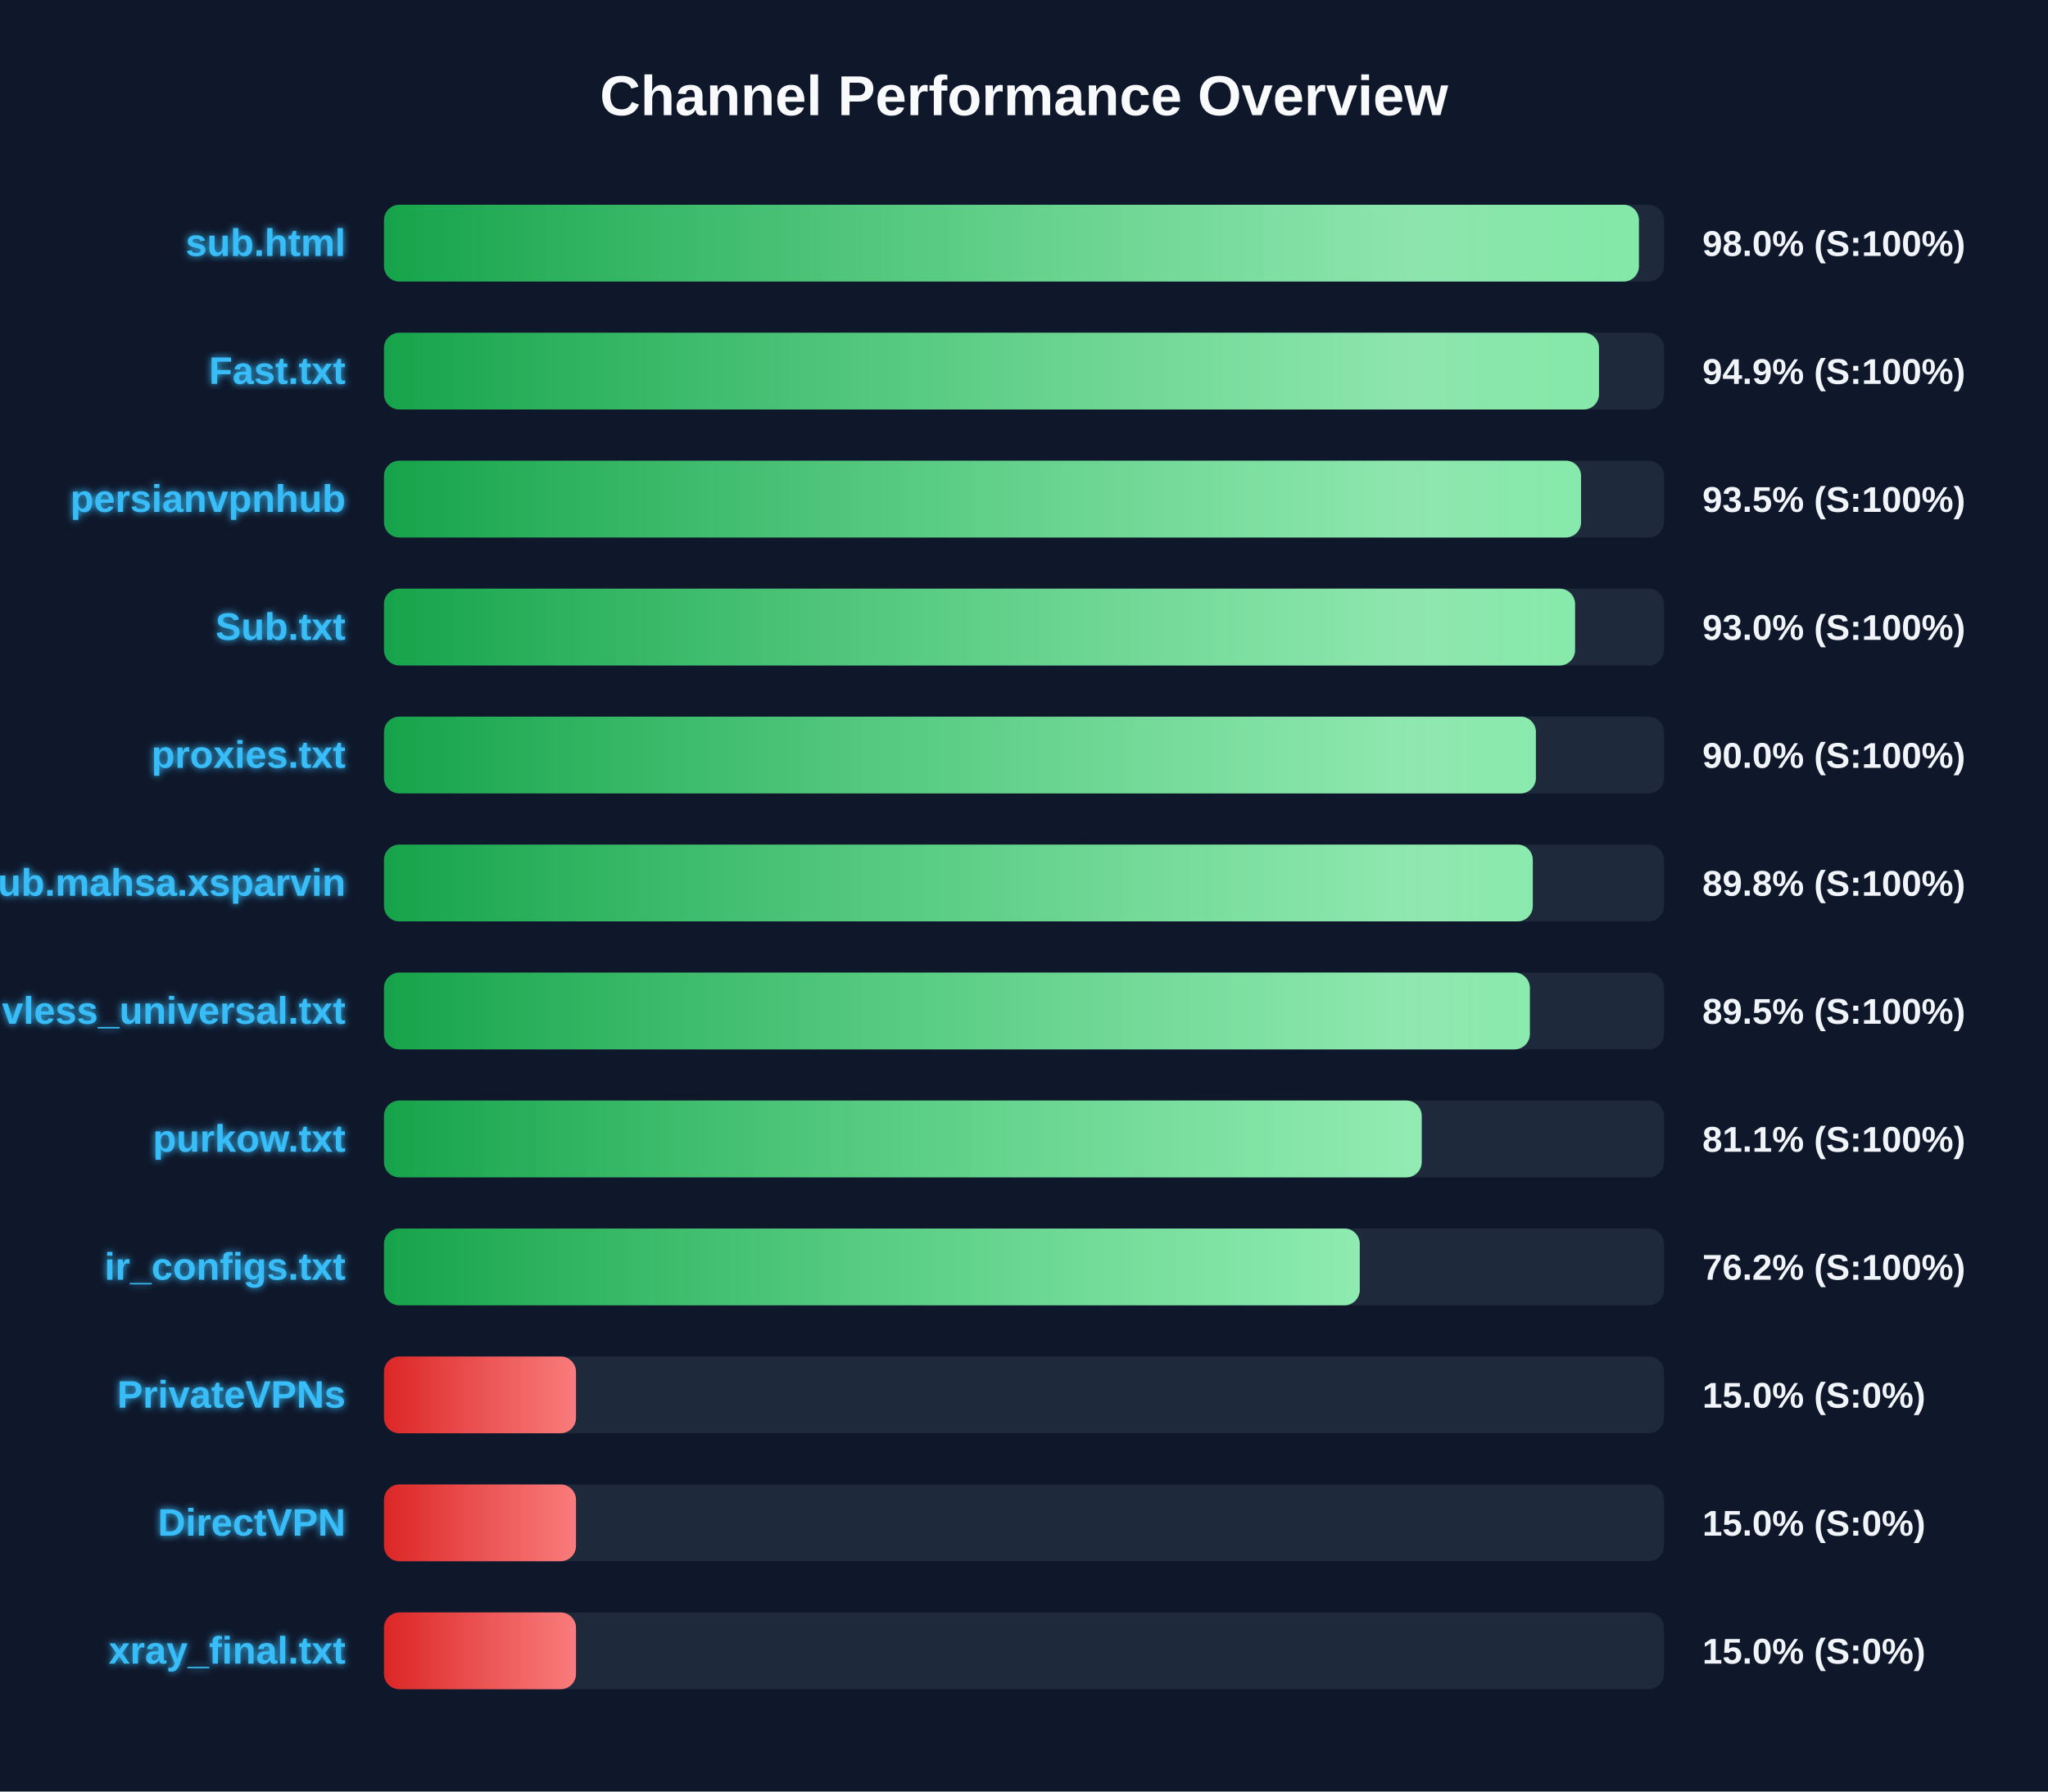
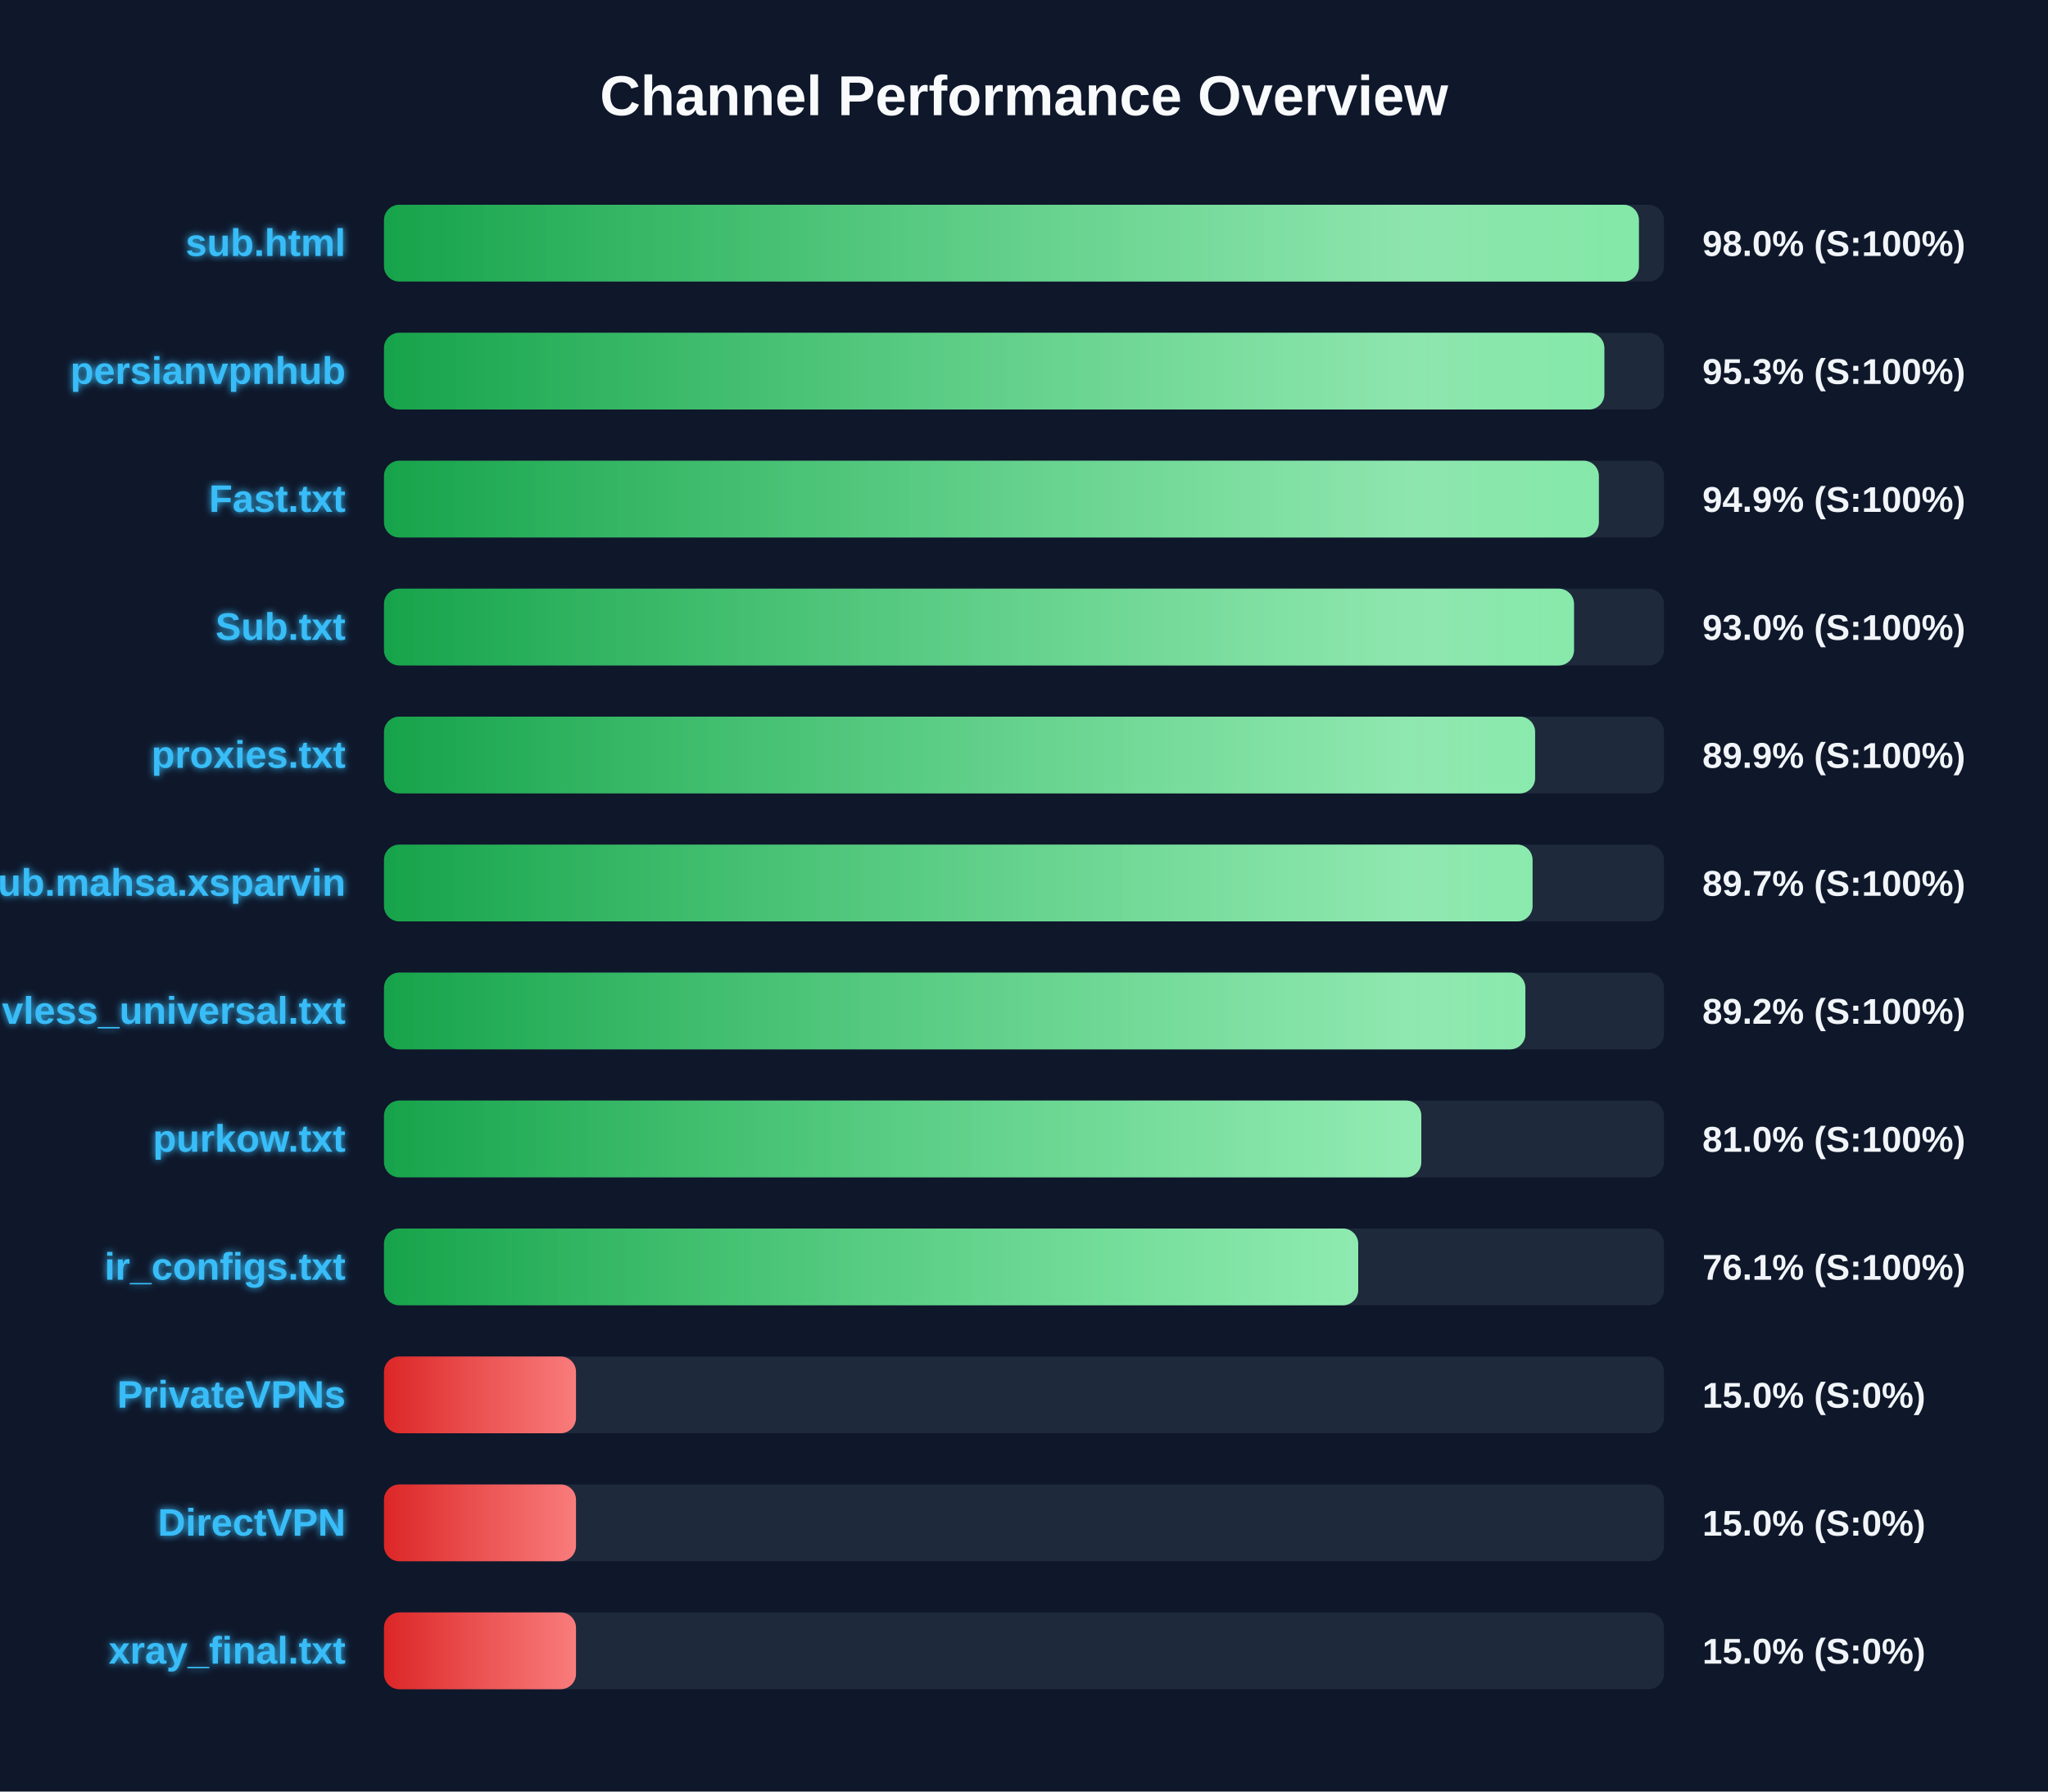
<svg xmlns="http://www.w3.org/2000/svg" width="800" height="700" version="1.1">
  <defs>
    <linearGradient id="grad-green" x1="0%" y1="0%" x2="100%" y2="0%">
      <stop offset="0%" stop-color="#16a34a" />
      <stop offset="100%" stop-color="#4ade80" />
    </linearGradient>
    <linearGradient id="grad-yellow" x1="0%" y1="0%" x2="100%" y2="0%">
      <stop offset="0%" stop-color="#ca8a04" />
      <stop offset="100%" stop-color="#fde047" />
    </linearGradient>
    <linearGradient id="grad-red" x1="0%" y1="0%" x2="100%" y2="0%">
      <stop offset="0%" stop-color="#dc2626" />
      <stop offset="100%" stop-color="#f87171" />
    </linearGradient>
    <linearGradient id="shimmer" x1="0%" y1="0%" x2="100%" y2="0%">
      <stop offset="0%" stop-color="rgba(255,255,255,0)" />
      <stop offset="50%" stop-color="rgba(255,255,255,0.4)" />
      <stop offset="100%" stop-color="rgba(255,255,255,0)" />
    </linearGradient>
    <filter id="glow" x="-20%" y="-20%" width="140%" height="140%">
      <feGaussianBlur stdDeviation="1.5" result="blur" />
      <feComposite in="SourceGraphic" in2="blur" operator="over" />
    </filter>
  </defs>
  <style>
        .bg-rect { fill: #0f172a; }
        .title { font: bold 22px 'Segoe UI', Arial, sans-serif; fill: #f8fafc; }
        .row { font: bold 15px 'Segoe UI', Arial, sans-serif; fill: #38bdf8; filter: url(#glow); }
        .score { font: bold 14px 'Segoe UI', Arial, sans-serif; fill: #f1f5f9; }
        @keyframes shimmer-anim {
            0% { transform: translateX(-100%); }
            100% { transform: translateX(200%); }
        }
        .shimmer-rect {
            animation: shimmer-anim 2.5s infinite linear;
        }
    </style>
  <rect width="100%" height="100%" class="bg-rect" />
  <text x="400" y="45" text-anchor="middle" class="title">Channel Performance Overview</text>
  <rect x="150" y="80" width="500" height="30" fill="#1e293b" rx="6" />
  <clipPath id="clip-0">
    <rect x="150" y="80" width="490.2" height="30" rx="6" />
  </clipPath>
  <rect x="150" y="80" width="490.2" height="30" fill="url(#grad-green)" rx="6" />
  <g clip-path="url(#clip-0)">
    <rect x="150" y="80" width="100%" height="30" fill="url(#shimmer)" class="shimmer-rect" />
  </g>
  <text x="135" y="100" text-anchor="end" class="row">sub.html</text>
  <text x="665" y="100" text-anchor="start" class="score">98.0% (S:100%)</text>
  <rect x="150" y="130" width="500" height="30" fill="#1e293b" rx="6" />
  <clipPath id="clip-1">
-     <rect x="150" y="130" width="474.6" height="30" rx="6" />
+     <rect x="150" y="130" width="476.7" height="30" rx="6" />
  </clipPath>
-   <rect x="150" y="130" width="474.6" height="30" fill="url(#grad-green)" rx="6" />
+   <rect x="150" y="130" width="476.7" height="30" fill="url(#grad-green)" rx="6" />
  <g clip-path="url(#clip-1)">
    <rect x="150" y="130" width="100%" height="30" fill="url(#shimmer)" class="shimmer-rect" />
  </g>
-   <text x="135" y="150" text-anchor="end" class="row">Fast.txt</text>
-   <text x="665" y="150" text-anchor="start" class="score">94.9% (S:100%)</text>
+   <text x="135" y="150" text-anchor="end" class="row">persianvpnhub</text>
+   <text x="665" y="150" text-anchor="start" class="score">95.3% (S:100%)</text>
  <rect x="150" y="180" width="500" height="30" fill="#1e293b" rx="6" />
  <clipPath id="clip-2">
-     <rect x="150" y="180" width="467.6" height="30" rx="6" />
+     <rect x="150" y="180" width="474.55" height="30" rx="6" />
  </clipPath>
-   <rect x="150" y="180" width="467.6" height="30" fill="url(#grad-green)" rx="6" />
+   <rect x="150" y="180" width="474.55" height="30" fill="url(#grad-green)" rx="6" />
  <g clip-path="url(#clip-2)">
    <rect x="150" y="180" width="100%" height="30" fill="url(#shimmer)" class="shimmer-rect" />
  </g>
-   <text x="135" y="200" text-anchor="end" class="row">persianvpnhub</text>
-   <text x="665" y="200" text-anchor="start" class="score">93.5% (S:100%)</text>
+   <text x="135" y="200" text-anchor="end" class="row">Fast.txt</text>
+   <text x="665" y="200" text-anchor="start" class="score">94.9% (S:100%)</text>
  <rect x="150" y="230" width="500" height="30" fill="#1e293b" rx="6" />
  <clipPath id="clip-3">
-     <rect x="150" y="230" width="465.25" height="30" rx="6" />
+     <rect x="150" y="230" width="464.85" height="30" rx="6" />
  </clipPath>
-   <rect x="150" y="230" width="465.25" height="30" fill="url(#grad-green)" rx="6" />
+   <rect x="150" y="230" width="464.85" height="30" fill="url(#grad-green)" rx="6" />
  <g clip-path="url(#clip-3)">
    <rect x="150" y="230" width="100%" height="30" fill="url(#shimmer)" class="shimmer-rect" />
  </g>
  <text x="135" y="250" text-anchor="end" class="row">Sub.txt</text>
  <text x="665" y="250" text-anchor="start" class="score">93.0% (S:100%)</text>
  <rect x="150" y="280" width="500" height="30" fill="#1e293b" rx="6" />
  <clipPath id="clip-4">
-     <rect x="150" y="280" width="449.95" height="30" rx="6" />
+     <rect x="150" y="280" width="449.65" height="30" rx="6" />
  </clipPath>
-   <rect x="150" y="280" width="449.95" height="30" fill="url(#grad-green)" rx="6" />
+   <rect x="150" y="280" width="449.65" height="30" fill="url(#grad-green)" rx="6" />
  <g clip-path="url(#clip-4)">
    <rect x="150" y="280" width="100%" height="30" fill="url(#shimmer)" class="shimmer-rect" />
  </g>
  <text x="135" y="300" text-anchor="end" class="row">proxies.txt</text>
-   <text x="665" y="300" text-anchor="start" class="score">90.0% (S:100%)</text>
+   <text x="665" y="300" text-anchor="start" class="score">89.9% (S:100%)</text>
  <rect x="150" y="330" width="500" height="30" fill="#1e293b" rx="6" />
  <clipPath id="clip-5">
-     <rect x="150" y="330" width="448.75" height="30" rx="6" />
+     <rect x="150" y="330" width="448.65" height="30" rx="6" />
  </clipPath>
-   <rect x="150" y="330" width="448.75" height="30" fill="url(#grad-green)" rx="6" />
+   <rect x="150" y="330" width="448.65" height="30" fill="url(#grad-green)" rx="6" />
  <g clip-path="url(#clip-5)">
    <rect x="150" y="330" width="100%" height="30" fill="url(#shimmer)" class="shimmer-rect" />
  </g>
  <text x="135" y="350" text-anchor="end" class="row">Sub.mahsa.xsparvin</text>
-   <text x="665" y="350" text-anchor="start" class="score">89.8% (S:100%)</text>
+   <text x="665" y="350" text-anchor="start" class="score">89.7% (S:100%)</text>
  <rect x="150" y="380" width="500" height="30" fill="#1e293b" rx="6" />
  <clipPath id="clip-6">
-     <rect x="150" y="380" width="447.6" height="30" rx="6" />
+     <rect x="150" y="380" width="445.85" height="30" rx="6" />
  </clipPath>
-   <rect x="150" y="380" width="447.6" height="30" fill="url(#grad-green)" rx="6" />
+   <rect x="150" y="380" width="445.85" height="30" fill="url(#grad-green)" rx="6" />
  <g clip-path="url(#clip-6)">
    <rect x="150" y="380" width="100%" height="30" fill="url(#shimmer)" class="shimmer-rect" />
  </g>
  <text x="135" y="400" text-anchor="end" class="row">vless_universal.txt</text>
-   <text x="665" y="400" text-anchor="start" class="score">89.5% (S:100%)</text>
+   <text x="665" y="400" text-anchor="start" class="score">89.2% (S:100%)</text>
  <rect x="150" y="430" width="500" height="30" fill="#1e293b" rx="6" />
  <clipPath id="clip-7">
-     <rect x="150" y="430" width="405.35" height="30" rx="6" />
+     <rect x="150" y="430" width="405.2" height="30" rx="6" />
  </clipPath>
-   <rect x="150" y="430" width="405.35" height="30" fill="url(#grad-green)" rx="6" />
+   <rect x="150" y="430" width="405.2" height="30" fill="url(#grad-green)" rx="6" />
  <g clip-path="url(#clip-7)">
    <rect x="150" y="430" width="100%" height="30" fill="url(#shimmer)" class="shimmer-rect" />
  </g>
  <text x="135" y="450" text-anchor="end" class="row">purkow.txt</text>
-   <text x="665" y="450" text-anchor="start" class="score">81.1% (S:100%)</text>
+   <text x="665" y="450" text-anchor="start" class="score">81.0% (S:100%)</text>
  <rect x="150" y="480" width="500" height="30" fill="#1e293b" rx="6" />
  <clipPath id="clip-8">
-     <rect x="150" y="480" width="381.15" height="30" rx="6" />
+     <rect x="150" y="480" width="380.55" height="30" rx="6" />
  </clipPath>
-   <rect x="150" y="480" width="381.15" height="30" fill="url(#grad-green)" rx="6" />
+   <rect x="150" y="480" width="380.55" height="30" fill="url(#grad-green)" rx="6" />
  <g clip-path="url(#clip-8)">
    <rect x="150" y="480" width="100%" height="30" fill="url(#shimmer)" class="shimmer-rect" />
  </g>
  <text x="135" y="500" text-anchor="end" class="row">ir_configs.txt</text>
-   <text x="665" y="500" text-anchor="start" class="score">76.2% (S:100%)</text>
+   <text x="665" y="500" text-anchor="start" class="score">76.1% (S:100%)</text>
  <rect x="150" y="530" width="500" height="30" fill="#1e293b" rx="6" />
  <clipPath id="clip-9">
    <rect x="150" y="530" width="75.0" height="30" rx="6" />
  </clipPath>
  <rect x="150" y="530" width="75.0" height="30" fill="url(#grad-red)" rx="6" />
  <g clip-path="url(#clip-9)">
    <rect x="150" y="530" width="100%" height="30" fill="url(#shimmer)" class="shimmer-rect" />
  </g>
  <text x="135" y="550" text-anchor="end" class="row">PrivateVPNs</text>
  <text x="665" y="550" text-anchor="start" class="score">15.0% (S:0%)</text>
  <rect x="150" y="580" width="500" height="30" fill="#1e293b" rx="6" />
  <clipPath id="clip-10">
    <rect x="150" y="580" width="75.0" height="30" rx="6" />
  </clipPath>
  <rect x="150" y="580" width="75.0" height="30" fill="url(#grad-red)" rx="6" />
  <g clip-path="url(#clip-10)">
    <rect x="150" y="580" width="100%" height="30" fill="url(#shimmer)" class="shimmer-rect" />
  </g>
  <text x="135" y="600" text-anchor="end" class="row">DirectVPN</text>
  <text x="665" y="600" text-anchor="start" class="score">15.0% (S:0%)</text>
  <rect x="150" y="630" width="500" height="30" fill="#1e293b" rx="6" />
  <clipPath id="clip-11">
    <rect x="150" y="630" width="75.0" height="30" rx="6" />
  </clipPath>
  <rect x="150" y="630" width="75.0" height="30" fill="url(#grad-red)" rx="6" />
  <g clip-path="url(#clip-11)">
    <rect x="150" y="630" width="100%" height="30" fill="url(#shimmer)" class="shimmer-rect" />
  </g>
  <text x="135" y="650" text-anchor="end" class="row">xray_final.txt</text>
  <text x="665" y="650" text-anchor="start" class="score">15.0% (S:0%)</text>
</svg>
